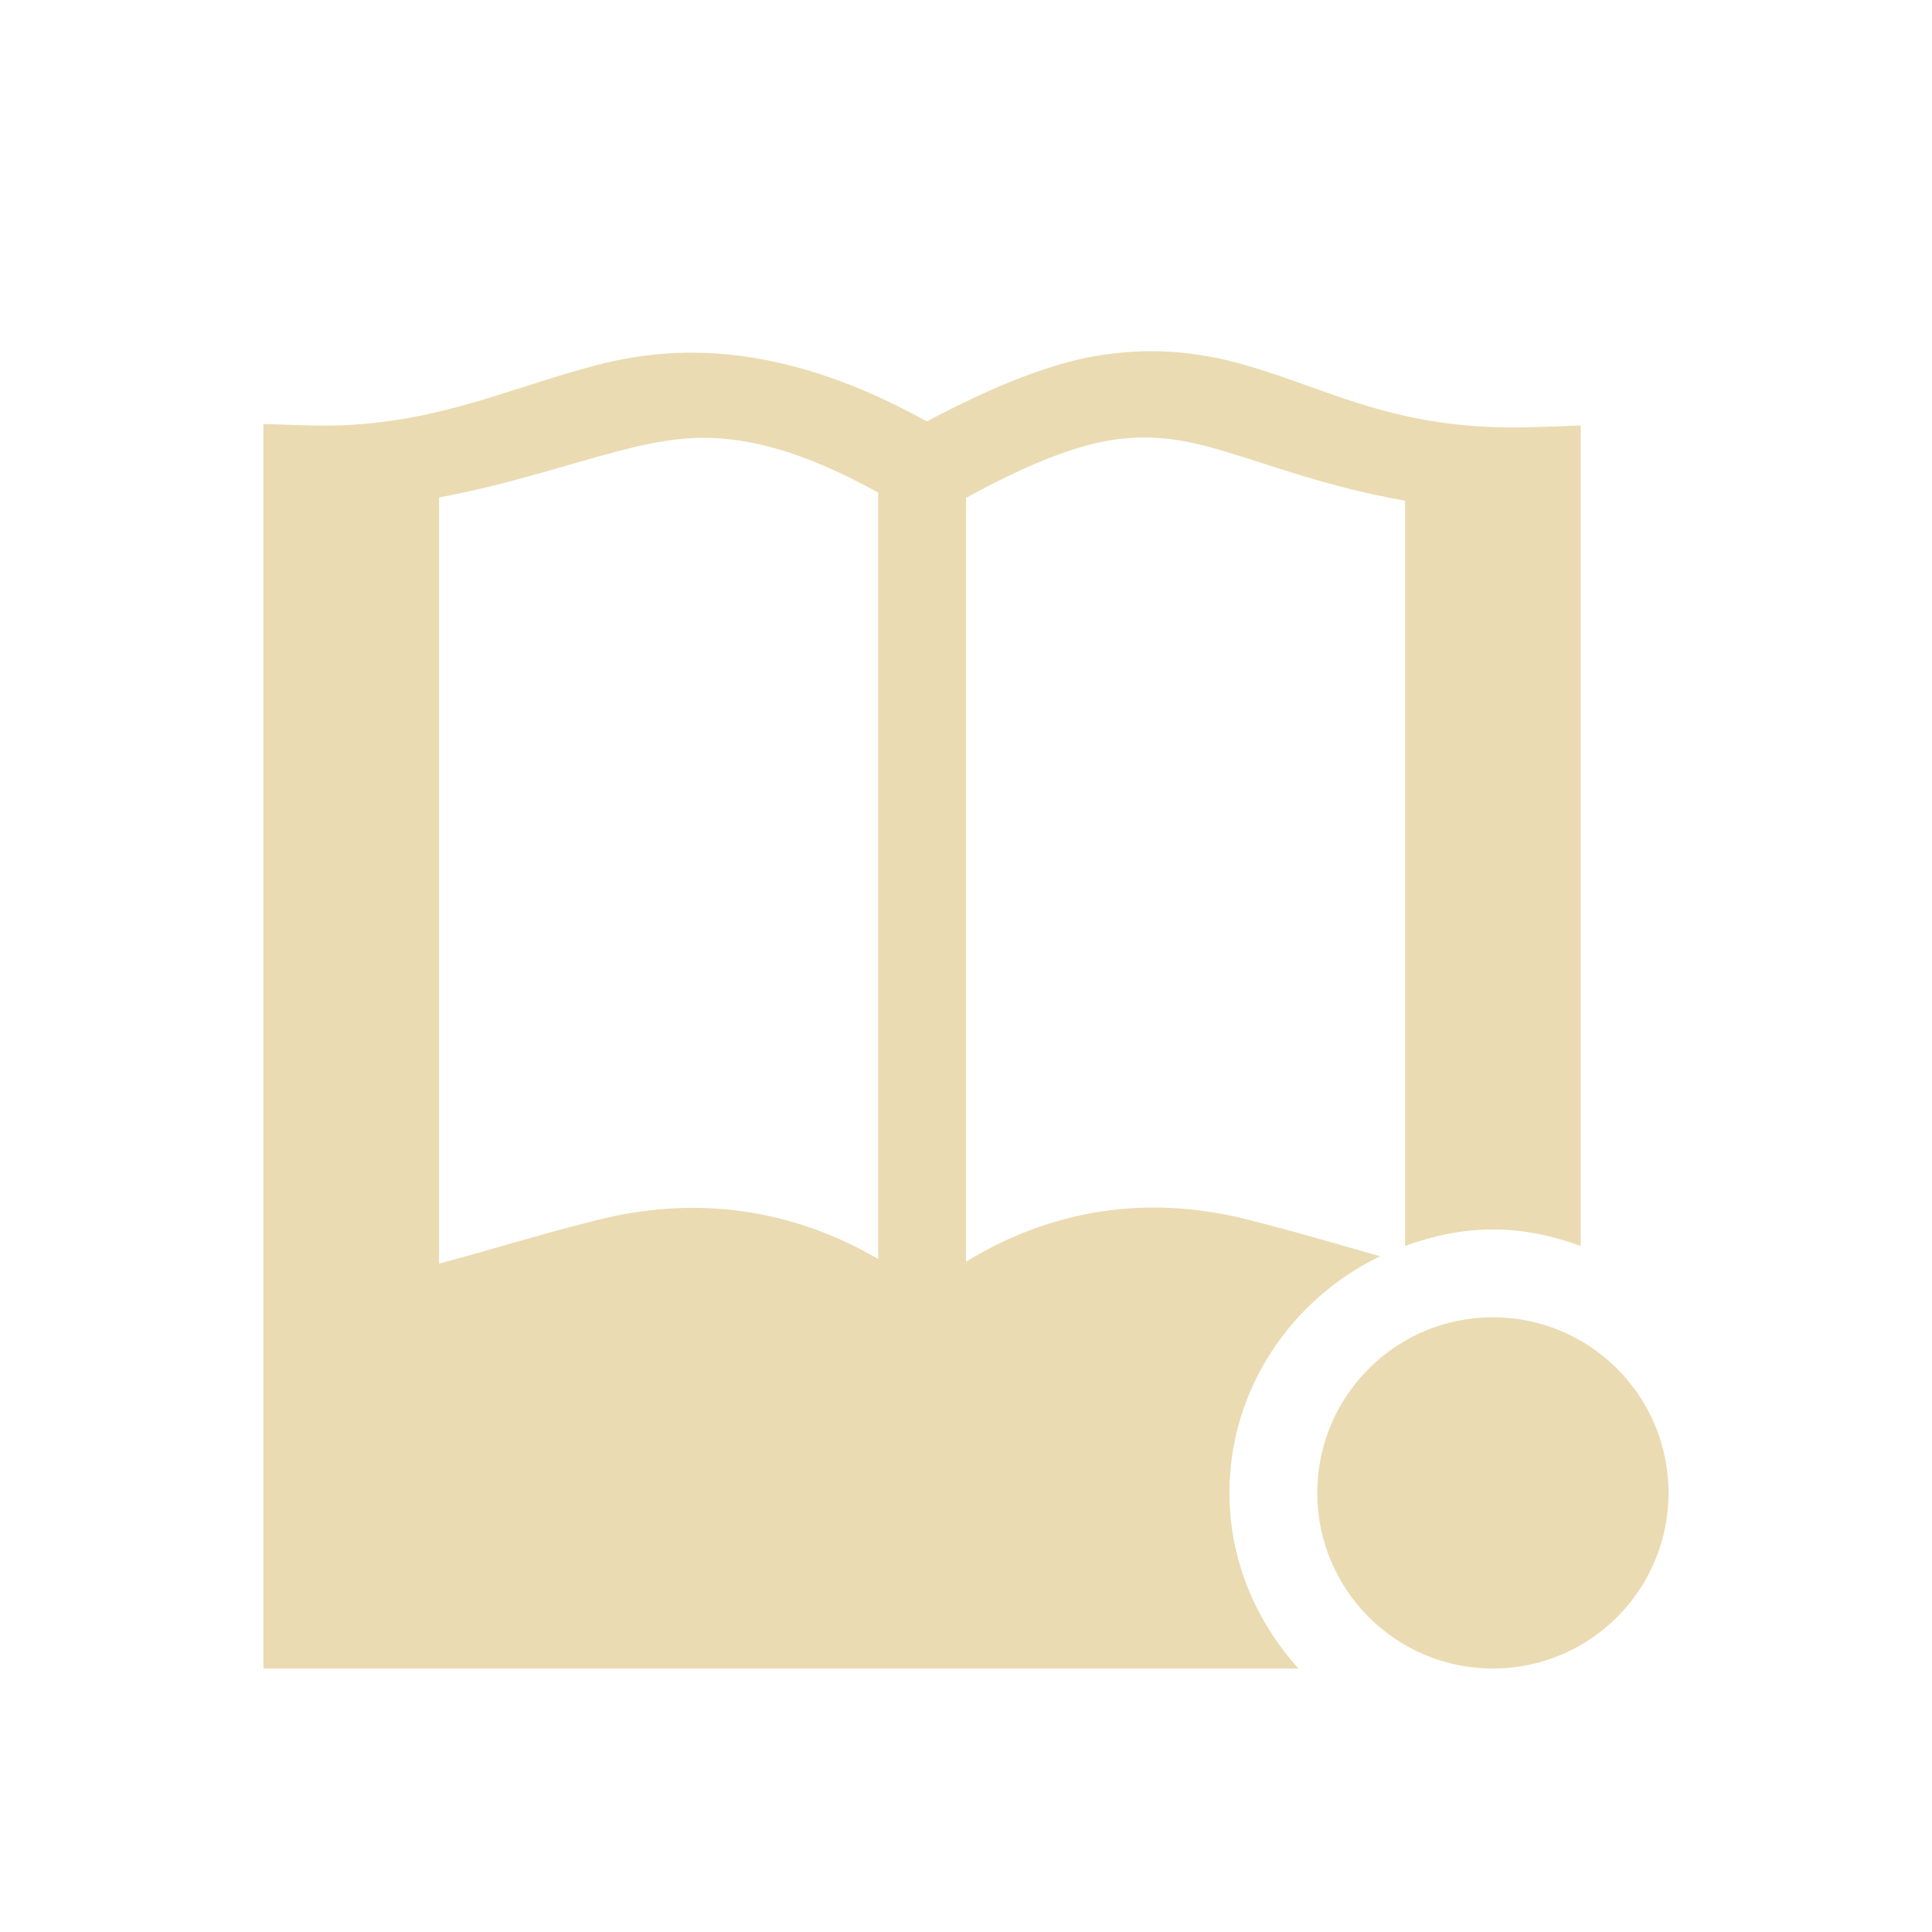
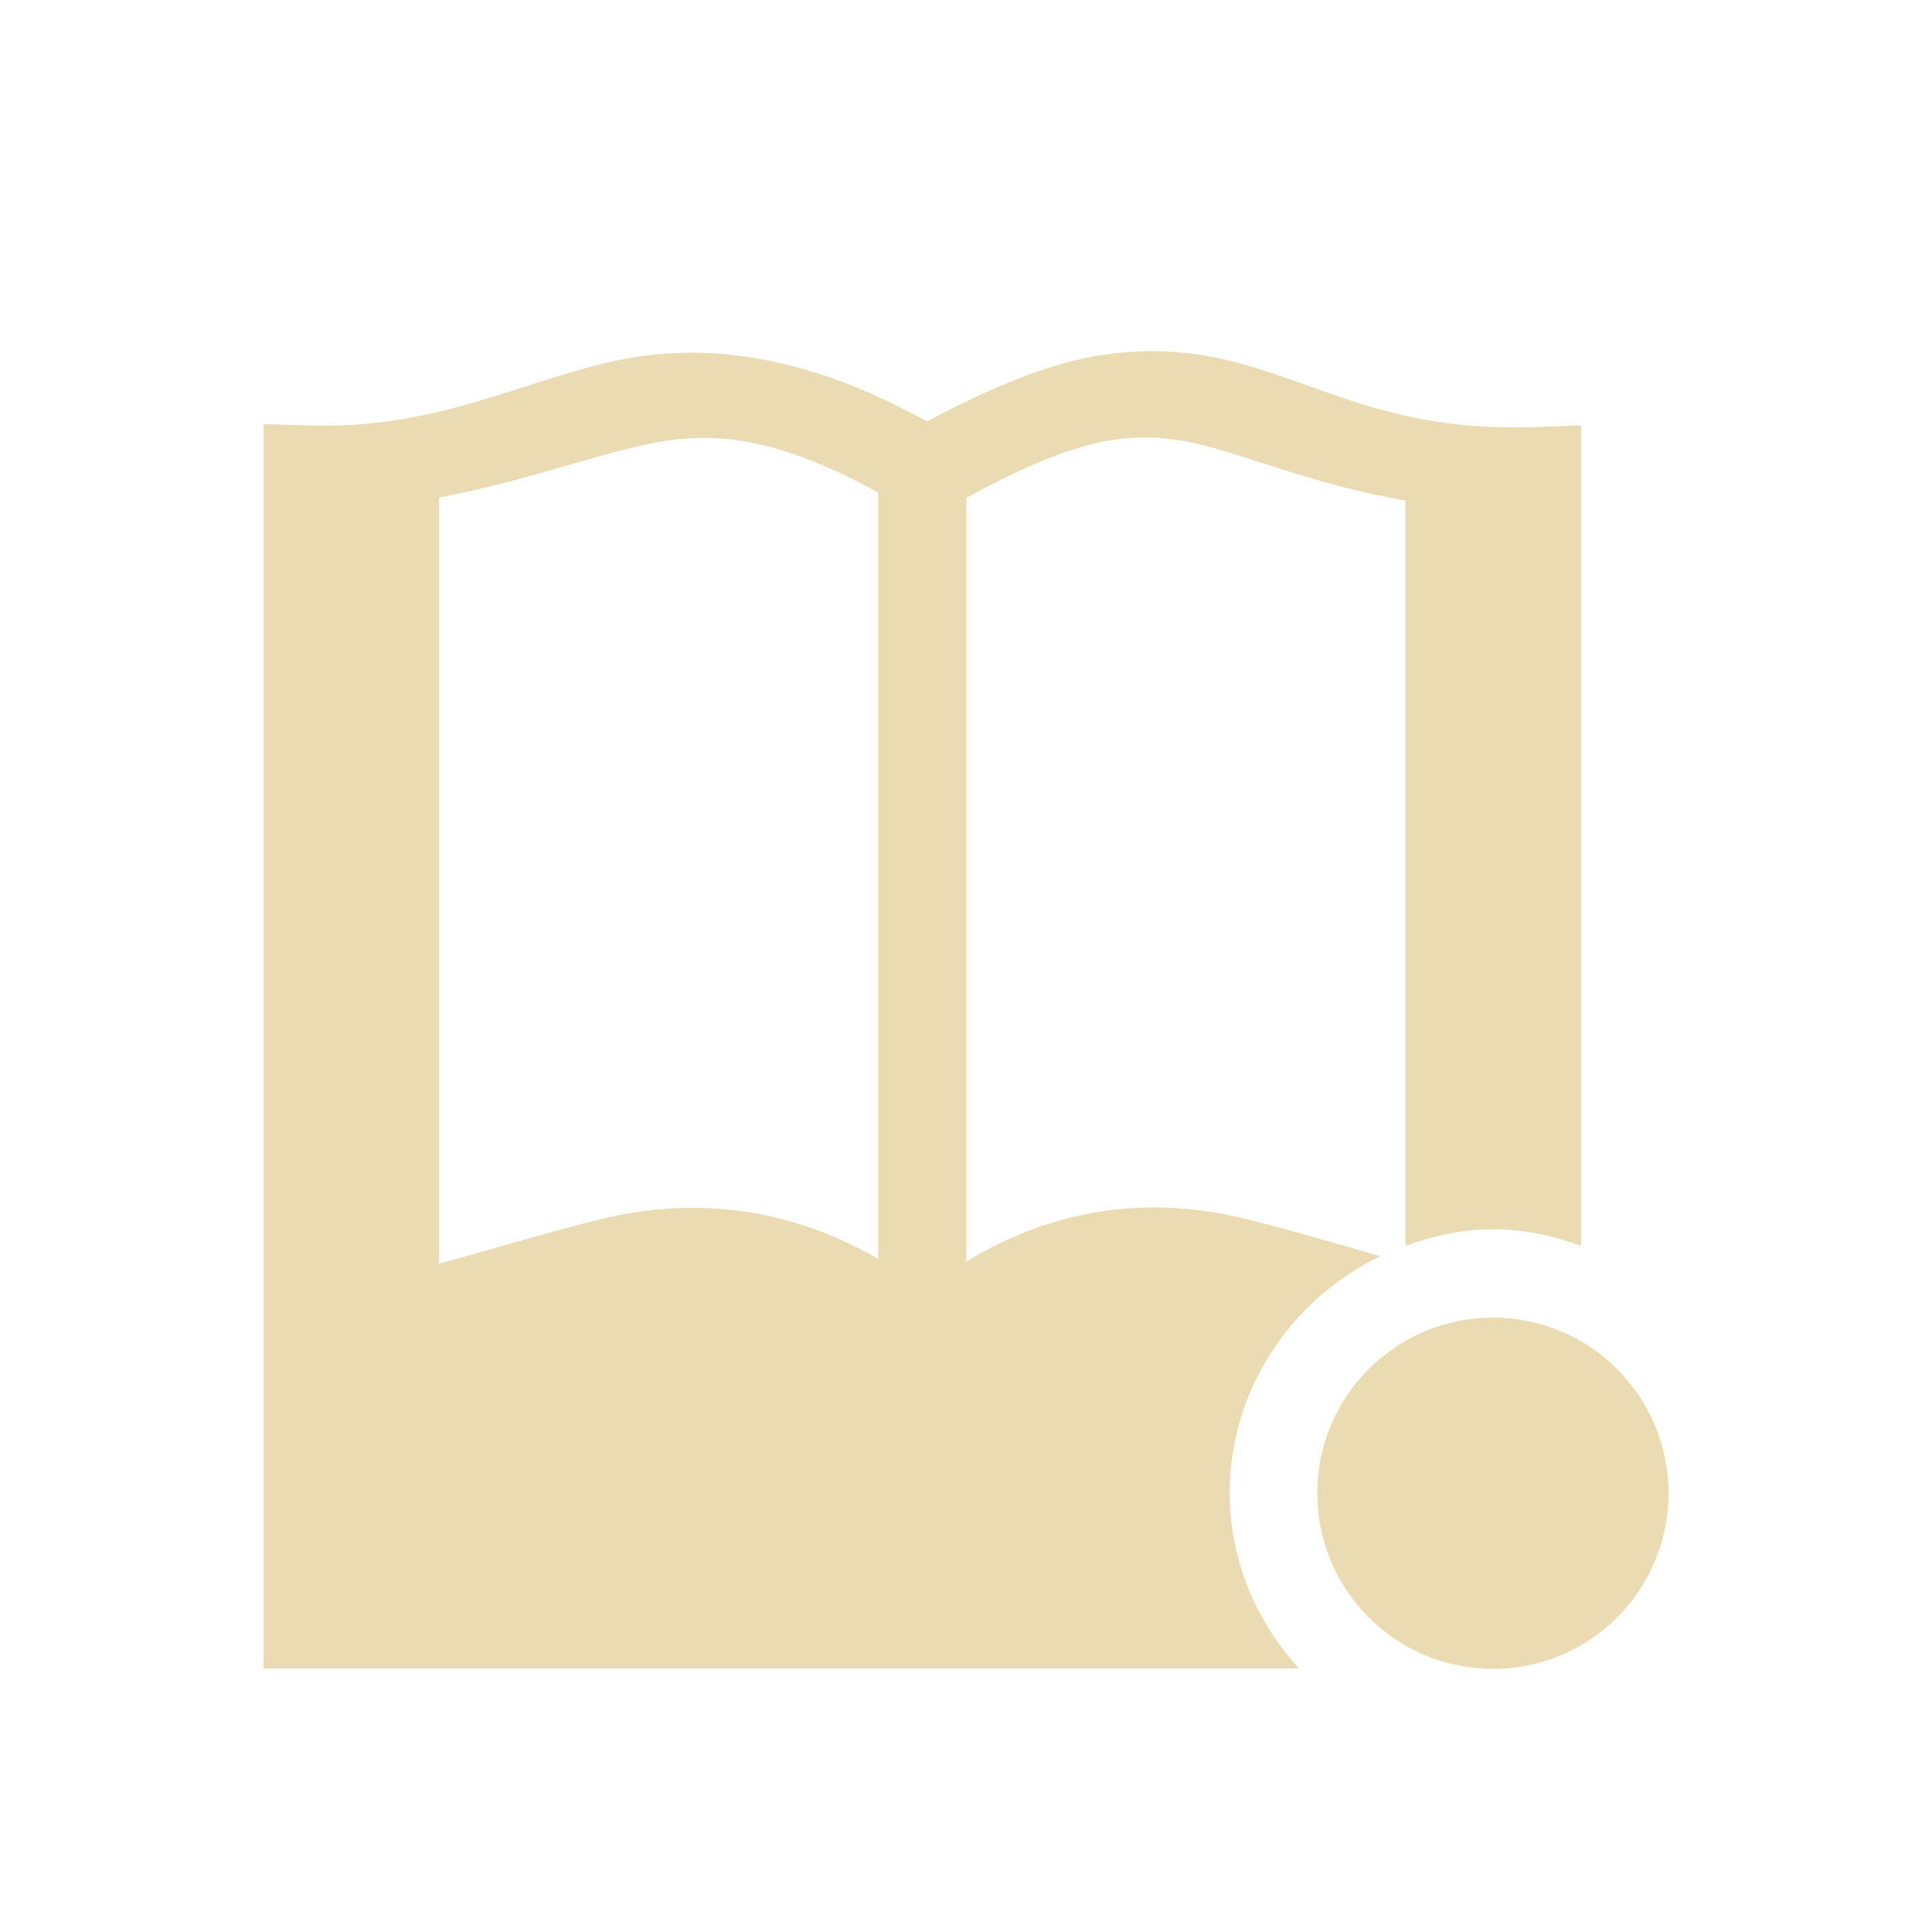
- <svg xmlns="http://www.w3.org/2000/svg" width="22" height="22" viewBox="0 0 22 22">
+ <svg xmlns="http://www.w3.org/2000/svg" width="22" height="22" version="1.1" viewBox="0 0 22 22">
  <defs>
-     <style id="current-color-scheme" type="text/css">
-    .ColorScheme-Text { color:#ebdbb2; } .ColorScheme-Highlight { color:#458588; }
-   </style>
+     <style type="text/css">.ColorScheme-Text { color:#ebdbb2; } .ColorScheme-Highlight { color:#458588; }</style>
  </defs>
-   <path style="fill:currentColor" class="ColorScheme-Text" d="M 10.029 1 C 9.882 1.003 9.729 1.017 9.57 1.039 C 9.003 1.118 8.319 1.392 7.555 1.799 C 6.014 0.946 4.814 0.894 3.807 1.154 C 2.738 1.431 1.869 1.884 0.516 1.844 L 0 1.828 L 0 16 L 11.787 16 C 11.304 15.467 11 14.769 11 14 C 11 12.816 11.708 11.791 12.715 11.305 C 12.228 11.168 11.735 11.019 11.189 10.883 C 10.21 10.638 9.098 10.696 8 11.367 L 8 2.67 C 8.703 2.284 9.245 2.072 9.68 2.008 C 9.919 1.973 10.132 1.976 10.338 2.002 C 10.544 2.028 10.743 2.079 10.949 2.141 C 11.484 2.3 12.143 2.553 13 2.701 L 13 11.188 C 13.315 11.073 13.648 11 14 11 C 14.352 11 14.685 11.073 15 11.188 L 15 1.846 L 14.482 1.863 C 12.966 1.918 12.212 1.465 11.232 1.172 C 10.865 1.062 10.471 0.991 10.029 1 z M 5.219 1.994 C 5.718 2.033 6.282 2.213 7 2.609 L 7 11.336 C 5.896 10.694 4.79 10.646 3.816 10.889 C 3.163 11.051 2.569 11.238 2 11.389 L 2 2.664 C 2.802 2.516 3.474 2.283 4.055 2.133 C 4.286 2.073 4.509 2.024 4.738 2 C 4.893 1.984 5.052 1.981 5.219 1.994 z M 14 12 A 2 2 0 0 0 12 14 A 2 2 0 0 0 14 16 A 2 2 0 0 0 16 14 A 2 2 0 0 0 14 12 z" transform="translate(3 3)" />
+   <path class="ColorScheme-Text" d="m13.03 4c-0.147 3e-3 -0.3 0.017-0.459 0.039-0.567 0.079-1.252 0.352-2.016 0.76-1.541-0.853-2.741-0.905-3.748-0.644-1.069 0.277-1.938 0.73-3.291 0.69l-0.516-0.016v14.17h11.79c-0.483-0.533-0.787-1.231-0.787-2 0-1.184 0.708-2.209 1.715-2.695-0.487-0.137-0.979-0.286-1.525-0.422-0.979-0.245-2.091-0.187-3.189 0.484v-8.697c0.703-0.386 1.245-0.598 1.68-0.662 0.239-0.035 0.452-0.032 0.658-0.006 0.206 0.026 0.405 0.077 0.611 0.139 0.535 0.16 1.194 0.412 2.051 0.56v8.486c0.315-0.114 0.648-0.188 1-0.188s0.685 0.073 1 0.188v-9.342l-0.518 0.018c-1.516 0.055-2.27-0.399-3.25-0.691-0.367-0.11-0.761-0.181-1.203-0.172zm-4.811 0.994c0.499 0.039 1.063 0.219 1.781 0.615v8.727c-1.104-0.642-2.21-0.69-3.184-0.447-0.653 0.162-1.247 0.349-1.816 0.5v-8.725c0.802-0.148 1.474-0.381 2.055-0.531 0.231-0.06 0.454-0.109 0.684-0.133 0.155-0.016 0.314-0.019 0.48-0.006zm8.781 10.01a2 2 0 0 0-2 2 2 2 0 0 0 2 2 2 2 0 0 0 2-2 2 2 0 0 0-2-2z" fill="currentColor" />
</svg>
